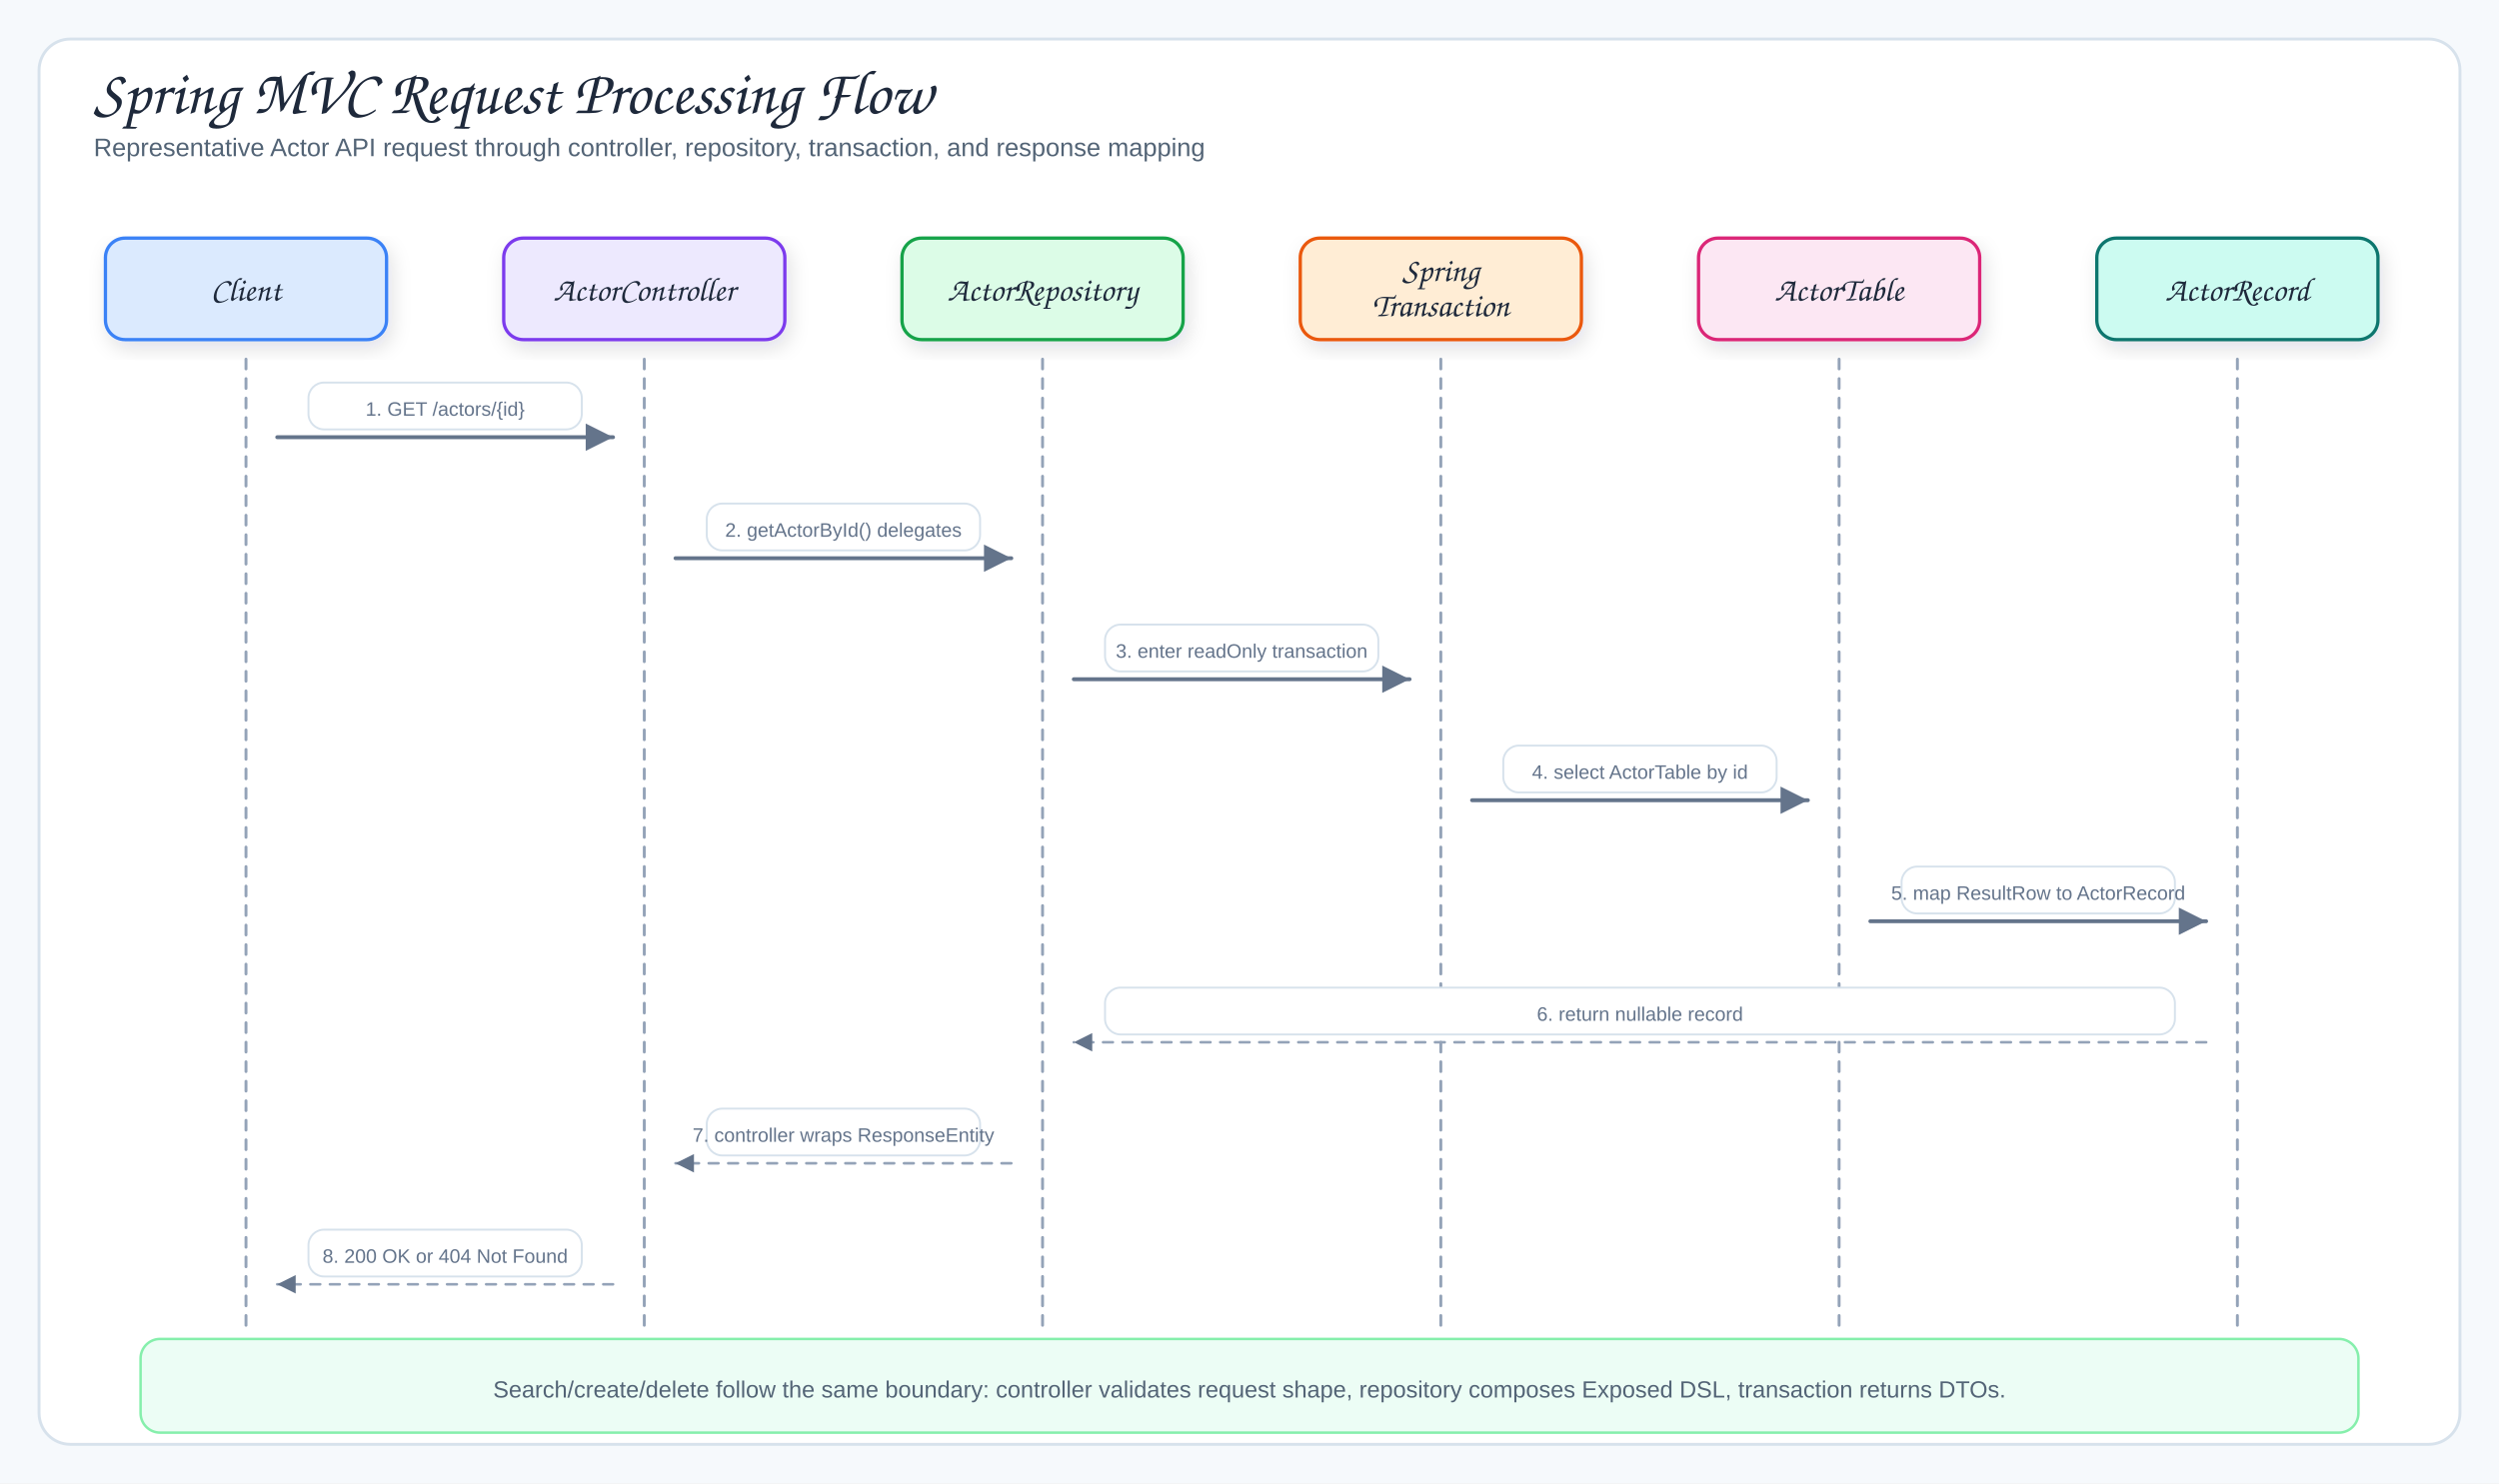
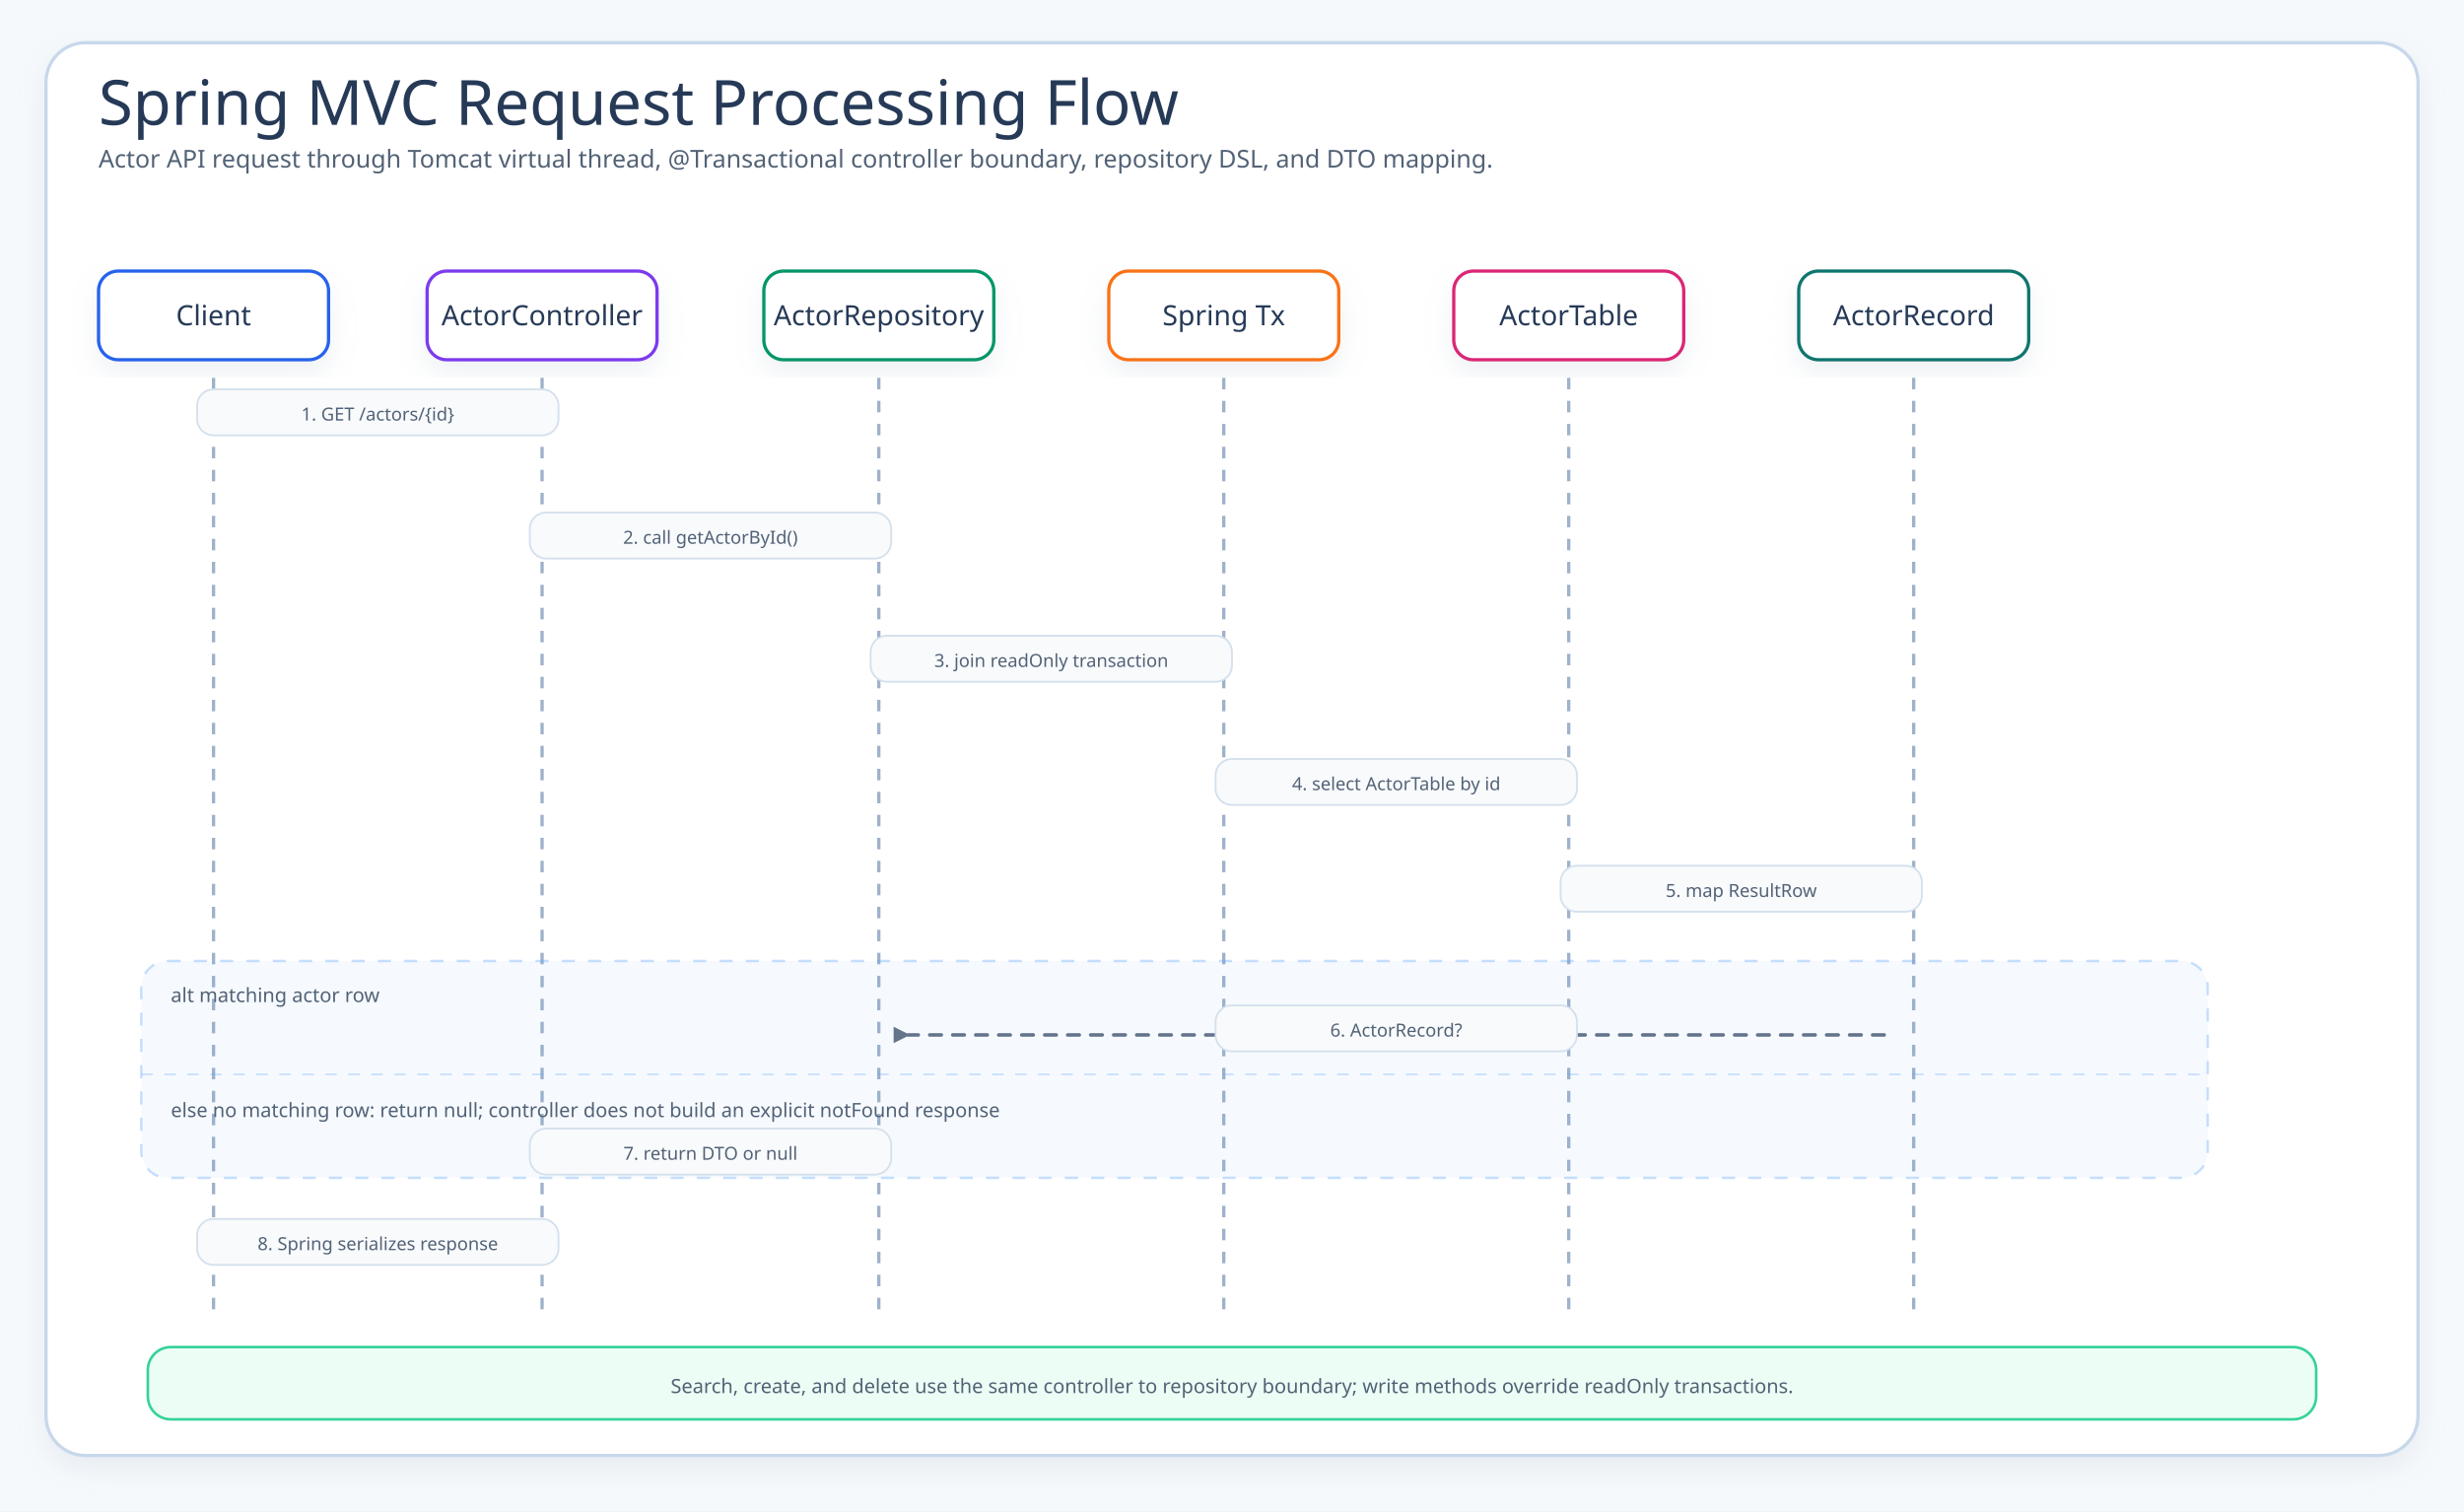
- <svg xmlns="http://www.w3.org/2000/svg" viewBox="0 0 1280 760" width="1280" height="760" role="img" aria-label="Spring MVC Request Processing Flow">
+ <svg xmlns="http://www.w3.org/2000/svg" width="1500" height="920" viewBox="0 0 1500 920">
  <defs>
-     <filter id="shadow" x="-10%" y="-10%" width="120%" height="130%">
-       <feDropShadow dx="2" dy="4" stdDeviation="5" flood-color="#1f2937" flood-opacity="0.12" />
+     <filter id="shadow" x="-20%" y="-20%" width="140%" height="140%">
+       <feDropShadow dx="0" dy="7" stdDeviation="8" flood-color="#94a3b8" flood-opacity=".16" />
    </filter>
-     <marker id="arrow" markerWidth="9" markerHeight="9" refX="8" refY="4.5" orient="auto">
-       <path d="M1,1 L8,4.5 L1,8 Z" fill="#64748b" />
+     <marker id="arrow" markerWidth="14" markerHeight="14" refX="11" refY="7" orient="auto" markerUnits="userSpaceOnUse">
+       <path d="M2,2 L12,7 L2,12 Z" fill="#475569" />
    </marker>
-     <marker id="arrowGreen" markerWidth="9" markerHeight="9" refX="8" refY="4.5" orient="auto">
-       <path d="M1,1 L8,4.5 L1,8 Z" fill="#16a34a" />
-     </marker>
-     <marker id="arrowPurple" markerWidth="9" markerHeight="9" refX="8" refY="4.5" orient="auto">
-       <path d="M1,1 L8,4.5 L1,8 Z" fill="#7c3aed" />
-     </marker>
-     <marker id="inherit" markerWidth="14" markerHeight="12" refX="12" refY="6" orient="auto">
-       <path d="M1,1 L12,6 L1,11 Z" fill="#fff" stroke="#475569" stroke-width="1.8" />
+     <marker id="arrowSoft" markerWidth="14" markerHeight="14" refX="3" refY="7" orient="auto" markerUnits="userSpaceOnUse">
+       <path d="M12,2 L2,7 L12,12 Z" fill="#64748b" />
    </marker>
    <style>
- .canvas{fill:#f6f9fc}.frame{fill:#fff;stroke:#d7e2ec;stroke-width:1.5}
- .title{font-family:"Architects Daughter","Comic Sans MS",cursive;font-size:32px;fill:#1e293b}
- .subtitle,.detail{font-family:"Comic Sans MS","Comic Sans","Comic Neue",Arial,sans-serif;fill:#536476}
- .subtitle{font-size:13px}.detail{font-size:12px}.tiny{font-family:"Comic Sans MS","Comic Sans","Comic Neue",Arial,sans-serif;font-size:10px;fill:#64748b}
- .label{font-family:"Architects Daughter","Comic Sans MS",cursive;font-size:17px;fill:#1e293b}
- .panelTitle{font-family:"Architects Daughter","Comic Sans MS",cursive;font-size:12px;letter-spacing:.08em;fill:#94a3b8}
- .card{stroke-width:1.7;filter:url(#shadow)}.panel{fill:#f8fafc;stroke:#d7e2ec;stroke-width:1.2}
- .arrow{fill:none;stroke:#64748b;stroke-width:2;stroke-linecap:round;stroke-linejoin:round;marker-end:url(#arrow)}
- .softArrow{fill:none;stroke:#94a3b8;stroke-width:1.35;stroke-dasharray:5 5;stroke-linecap:round;stroke-linejoin:round;marker-end:url(#arrow)}
- .movieMap{fill:none;stroke:#16a34a;stroke-width:1.7;stroke-dasharray:5 5;stroke-linecap:round;stroke-linejoin:round;marker-end:url(#arrowGreen)}
- .actorMap{fill:none;stroke:#7c3aed;stroke-width:1.7;stroke-dasharray:5 5;stroke-linecap:round;stroke-linejoin:round;marker-end:url(#arrowPurple)}
- .lifeline{fill:none;stroke:#94a3b8;stroke-width:1.5;stroke-dasharray:5 5;stroke-linecap:round;stroke-linejoin:round}
- .inherit{fill:none;stroke:#475569;stroke-width:2.2;stroke-linecap:round;stroke-linejoin:round}
- .inheritHead{fill:#fff;stroke:#475569;stroke-width:1.8;stroke-linejoin:round}
- </style>
+     svg{font-family:"Architects Daughter","Comic Mono",ui-sans-serif,system-ui,sans-serif}.canvas{fill:#f6f9fc}.frame{fill:#fff;stroke:#c7d8eb;stroke-width:2;filter:url(#shadow)}.title{font-family:"Architects Daughter";font-size:38px;fill:#263a57}.subtitle,.label,.footer,.altText{font-family:"Comic Mono";fill:#526276}.subtitle{font-size:15px}.head{fill:#ffffff;stroke-width:2;filter:url(#shadow)}.headText{font-family:"Architects Daughter";font-size:17px;fill:#263a57}.life{fill:none;stroke:#9fb2ca;stroke-width:2;stroke-dasharray:7 7}.msg{fill:none;stroke:#475569;stroke-width:2.5;stroke-linecap:round}.return{fill:none;stroke:#64748b;stroke-width:2.2;stroke-dasharray:7 7;stroke-linecap:round}.labelBox{fill:#f8fafc;stroke:#d4e0ec;stroke-width:1.1}.label{font-size:11px}.alt{fill:#60a5fa;fill-opacity:.055;stroke:#60a5fa;stroke-opacity:.34;stroke-width:1.5;stroke-dasharray:8 8}.altDivider{stroke:#60a5fa;stroke-opacity:.28;stroke-width:1.2;stroke-dasharray:7 7}.altText{font-size:12px}.note{fill:#ecfdf5;stroke:#34d399;stroke-width:1.6}
+   </style>
  </defs>
-   <rect width="1280" height="760" class="canvas" />
-   <rect x="20" y="20" width="1240" height="720" rx="16" class="frame" />
-   <text x="48" y="58" class="title">Spring MVC Request Processing Flow</text>
-   <text x="48" y="80" class="subtitle">Representative Actor API request through controller, repository, transaction, and response mapping</text>
-   <rect x="54" y="122" width="144" height="52" rx="10" fill="#dbeafe" stroke="#3b82f6" class="card" />
-   <text x="126" y="154" class="label" text-anchor="middle">Client</text>
-   <path d="M126,184 L126,682" class="lifeline" />
-   <rect x="258" y="122" width="144" height="52" rx="10" fill="#ede9fe" stroke="#7c3aed" class="card" />
-   <text x="330" y="154" class="label" text-anchor="middle">ActorController</text>
-   <path d="M330,184 L330,682" class="lifeline" />
-   <rect x="462" y="122" width="144" height="52" rx="10" fill="#dcfce7" stroke="#16a34a" class="card" />
-   <text x="534" y="154" class="label" text-anchor="middle">ActorRepository</text>
-   <path d="M534,184 L534,682" class="lifeline" />
-   <rect x="666" y="122" width="144" height="52" rx="10" fill="#ffedd5" stroke="#ea580c" class="card" />
-   <text x="738" y="144" class="label" text-anchor="middle">Spring</text>
-   <text x="738" y="162" class="label" text-anchor="middle">Transaction</text>
-   <path d="M738,184 L738,682" class="lifeline" />
-   <rect x="870" y="122" width="144" height="52" rx="10" fill="#fce7f3" stroke="#db2777" class="card" />
-   <text x="942" y="154" class="label" text-anchor="middle">ActorTable</text>
-   <path d="M942,184 L942,682" class="lifeline" />
-   <rect x="1074" y="122" width="144" height="52" rx="10" fill="#ccfbf1" stroke="#0f766e" class="card" />
-   <text x="1146" y="154" class="label" text-anchor="middle">ActorRecord</text>
-   <path d="M1146,184 L1146,682" class="lifeline" />
-   <rect x="158" y="196" width="140" height="24" rx="8" fill="#fff" stroke="#d7e2ec" />
-   <text x="228" y="213" class="tiny" text-anchor="middle">1. GET /actors/{id}</text>
-   <path d="M142,224 L314,224" class="arrow" />
-   <rect x="362" y="258" width="140" height="24" rx="8" fill="#fff" stroke="#d7e2ec" />
-   <text x="432" y="275" class="tiny" text-anchor="middle">2. getActorById() delegates</text>
-   <path d="M346,286 L518,286" class="arrow" />
-   <rect x="566" y="320" width="140" height="24" rx="8" fill="#fff" stroke="#d7e2ec" />
-   <text x="636" y="337" class="tiny" text-anchor="middle">3. enter readOnly transaction</text>
-   <path d="M550,348 L722,348" class="arrow" />
-   <rect x="770" y="382" width="140" height="24" rx="8" fill="#fff" stroke="#d7e2ec" />
-   <text x="840" y="399" class="tiny" text-anchor="middle">4. select ActorTable by id</text>
-   <path d="M754,410 L926,410" class="arrow" />
-   <rect x="974" y="444" width="140" height="24" rx="8" fill="#fff" stroke="#d7e2ec" />
-   <text x="1044" y="461" class="tiny" text-anchor="middle">5. map ResultRow to ActorRecord</text>
-   <path d="M958,472 L1130,472" class="arrow" />
-   <rect x="566" y="506" width="548" height="24" rx="8" fill="#fff" stroke="#d7e2ec" />
-   <text x="840" y="523" class="tiny" text-anchor="middle">6. return nullable record</text>
-   <path d="M1130,534 L550,534" class="softArrow" />
-   <rect x="362" y="568" width="140" height="24" rx="8" fill="#fff" stroke="#d7e2ec" />
-   <text x="432" y="585" class="tiny" text-anchor="middle">7. controller wraps ResponseEntity</text>
-   <path d="M518,596 L346,596" class="softArrow" />
-   <rect x="158" y="630" width="140" height="24" rx="8" fill="#fff" stroke="#d7e2ec" />
-   <text x="228" y="647" class="tiny" text-anchor="middle">8. 200 OK or 404 Not Found</text>
-   <path d="M314,658 L142,658" class="softArrow" />
-   <rect x="72" y="686" width="1136" height="48" rx="10" fill="#ecfdf5" stroke="#86efac" stroke-width="1.3" />
-   <text x="640" y="716" class="detail" text-anchor="middle">Search/create/delete follow the same boundary: controller validates request shape, repository composes Exposed DSL, transaction returns DTOs.</text>
+   <rect class="canvas" width="1500" height="920" />
+   <rect class="frame" x="28" y="26" width="1444" height="860" rx="24" />
+   <text class="title" x="60" y="76">Spring MVC Request Processing Flow</text>
+   <text class="subtitle" x="60" y="102">Actor API request through Tomcat virtual thread, @Transactional controller boundary, repository DSL, and DTO mapping.</text>
+   <rect class="head" x="60" y="165" width="140" height="54" rx="12" stroke="#2563eb" />
+   <text class="headText" x="130" y="198" text-anchor="middle">Client</text>
+   <path class="life" d="M130 230 V800" />
+   <rect class="head" x="260" y="165" width="140" height="54" rx="12" stroke="#7c3aed" />
+   <text class="headText" x="330" y="198" text-anchor="middle">ActorController</text>
+   <path class="life" d="M330 230 V800" />
+   <rect class="head" x="465" y="165" width="140" height="54" rx="12" stroke="#059669" />
+   <text class="headText" x="535" y="198" text-anchor="middle">ActorRepository</text>
+   <path class="life" d="M535 230 V800" />
+   <rect class="head" x="675" y="165" width="140" height="54" rx="12" stroke="#f97316" />
+   <text class="headText" x="745" y="198" text-anchor="middle">Spring Tx</text>
+   <path class="life" d="M745 230 V800" />
+   <rect class="head" x="885" y="165" width="140" height="54" rx="12" stroke="#db2777" />
+   <text class="headText" x="955" y="198" text-anchor="middle">ActorTable</text>
+   <path class="life" d="M955 230 V800" />
+   <rect class="head" x="1095" y="165" width="140" height="54" rx="12" stroke="#0f766e" />
+   <text class="headText" x="1165" y="198" text-anchor="middle">ActorRecord</text>
+   <path class="life" d="M1165 230 V800" />
+   <rect class="alt" x="86" y="585" width="1258" height="132" rx="16" />
+   <text class="altText" x="104" y="610">alt matching actor row</text>
+   <path class="altDivider" d="M86 654 H1344" />
+   <text class="altText" x="104" y="680">else no matching row: return null; controller does not build an explicit notFound response</text>
+   <path class="msg" d="M148 255 H312" marker-end="url(#arrow)" />
+   <rect class="labelBox" x="120.0" y="237" width="220" height="28" rx="10" />
+   <text class="label" x="230.0" y="256" text-anchor="middle">1. GET /actors/{id}</text>
+   <path class="msg" d="M348 330 H517" marker-end="url(#arrow)" />
+   <rect class="labelBox" x="322.5" y="312" width="220" height="28" rx="10" />
+   <text class="label" x="432.5" y="331" text-anchor="middle">2. call getActorById()</text>
+   <path class="msg" d="M553 405 H727" marker-end="url(#arrow)" />
+   <rect class="labelBox" x="530.0" y="387" width="220" height="28" rx="10" />
+   <text class="label" x="640.0" y="406" text-anchor="middle">3. join readOnly transaction</text>
+   <path class="msg" d="M763 480 H937" marker-end="url(#arrow)" />
+   <rect class="labelBox" x="740.0" y="462" width="220" height="28" rx="10" />
+   <text class="label" x="850.0" y="481" text-anchor="middle">4. select ActorTable by id</text>
+   <path class="msg" d="M973 545 H1147" marker-end="url(#arrow)" />
+   <rect class="labelBox" x="950.0" y="527" width="220" height="28" rx="10" />
+   <text class="label" x="1060.0" y="546" text-anchor="middle">5. map ResultRow</text>
+   <path class="return" d="M1147 630 H553" marker-end="url(#arrowSoft)" />
+   <rect class="labelBox" x="740.0" y="612" width="220" height="28" rx="10" />
+   <text class="label" x="850.0" y="631" text-anchor="middle">6. ActorRecord?</text>
+   <path class="return" d="M517 705 H348" marker-end="url(#arrowSoft)" />
+   <rect class="labelBox" x="322.5" y="687" width="220" height="28" rx="10" />
+   <text class="label" x="432.5" y="706" text-anchor="middle">7. return DTO or null</text>
+   <path class="return" d="M312 760 H148" marker-end="url(#arrowSoft)" />
+   <rect class="labelBox" x="120.0" y="742" width="220" height="28" rx="10" />
+   <text class="label" x="230.0" y="761" text-anchor="middle">8. Spring serializes response</text>
+   <rect class="note" x="90" y="820" width="1320" height="44" rx="14" />
+   <text class="footer" x="750" y="848" text-anchor="middle">Search, create, and delete use the same controller to repository boundary; write methods override readOnly transactions.</text>
</svg>
